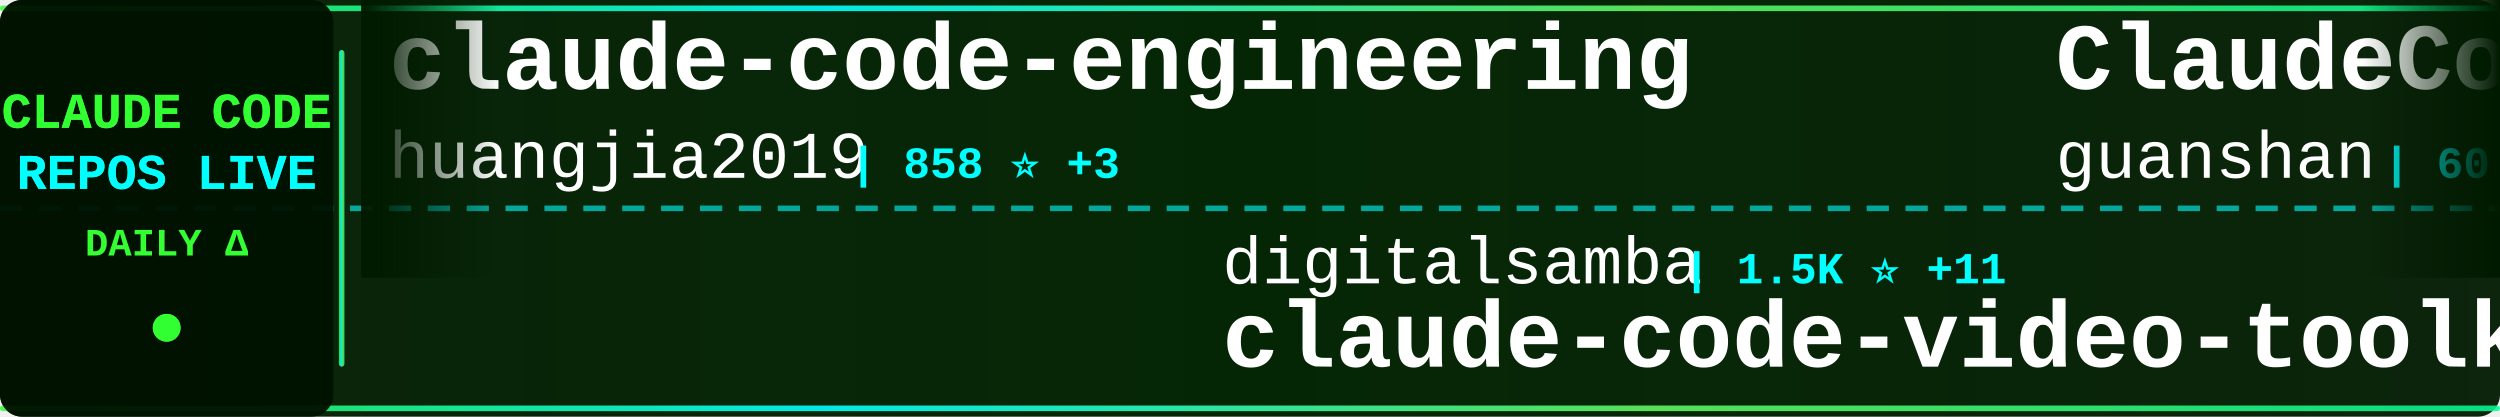
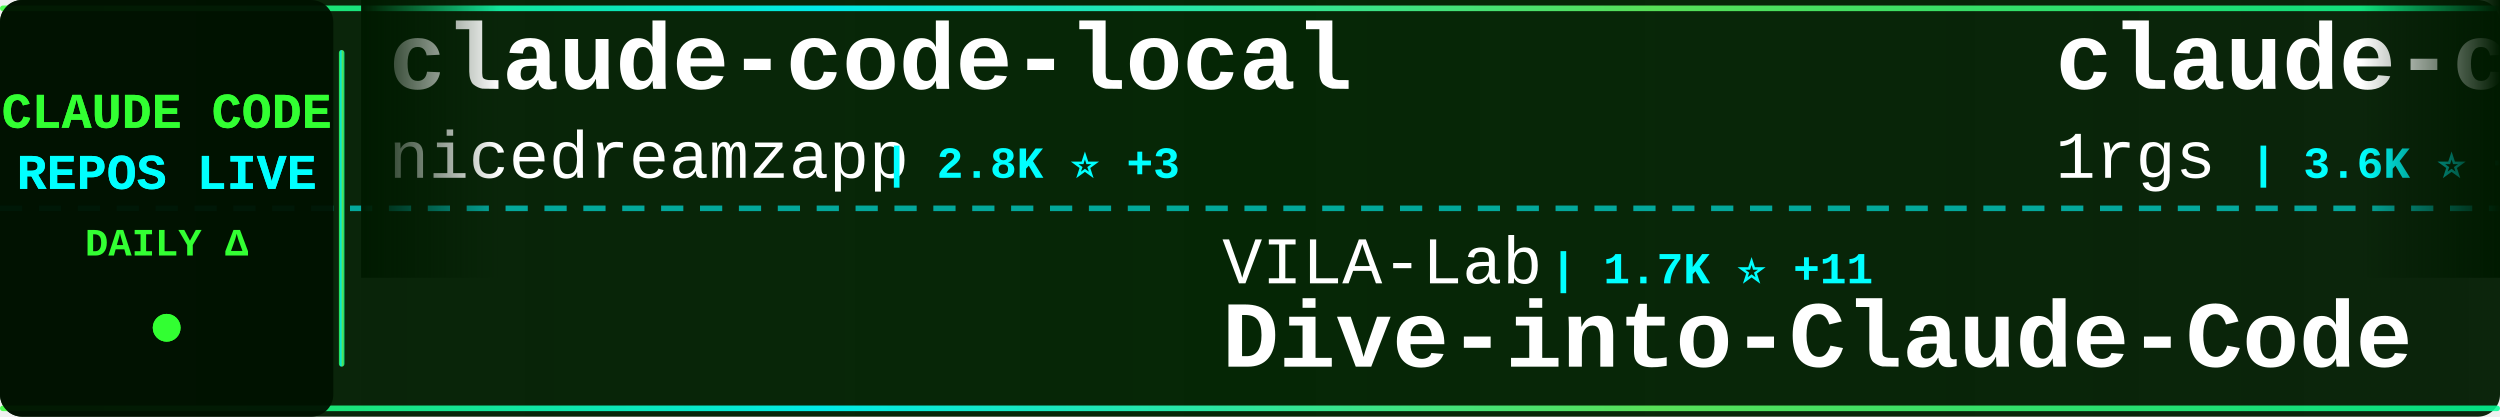
<svg xmlns="http://www.w3.org/2000/svg" width="900" height="150">
  <defs>
    <linearGradient id="tickerBg" x1="0%" y1="0%" x2="100%" y2="0%">
      <stop offset="0%" style="stop-color:#001a00;stop-opacity:0.95" />
      <stop offset="50%" style="stop-color:#002200;stop-opacity:0.98" />
      <stop offset="100%" style="stop-color:#001a00;stop-opacity:0.95" />
    </linearGradient>
    <linearGradient id="borderGrad" x1="0%" y1="0%" x2="100%" y2="0%">
      <stop offset="0%" style="stop-color:#33ff33;stop-opacity:0.85">
        <animate attributeName="stop-opacity" values="0.85;1;0.85" dur="2s" repeatCount="indefinite" />
      </stop>
      <stop offset="33%" style="stop-color:#00ffff;stop-opacity:0.9">
        <animate attributeName="stop-opacity" values="0.9;1;0.9" dur="2.2s" repeatCount="indefinite" />
      </stop>
      <stop offset="66%" style="stop-color:#66ff66;stop-opacity:0.85">
        <animate attributeName="stop-opacity" values="0.85;1;0.85" dur="1.8s" repeatCount="indefinite" />
      </stop>
      <stop offset="100%" style="stop-color:#00ff99;stop-opacity:0.85">
        <animate attributeName="stop-opacity" values="0.85;1;0.85" dur="2s" repeatCount="indefinite" />
      </stop>
    </linearGradient>
    <filter id="textGlow">
      <feGaussianBlur stdDeviation="0.1" result="coloredBlur" />
      <feMerge>
        <feMergeNode in="coloredBlur" />
        <feMergeNode in="SourceGraphic" />
      </feMerge>
    </filter>
    <filter id="metricGlow">
      <feGaussianBlur stdDeviation="0.2" result="coloredBlur" />
      <feMerge>
        <feMergeNode in="coloredBlur" />
        <feMergeNode in="SourceGraphic" />
      </feMerge>
    </filter>
    <linearGradient id="leftFade" x1="0%" y1="0%" x2="100%" y2="0%">
      <stop offset="0%" style="stop-color:#001a00;stop-opacity:1" />
      <stop offset="100%" style="stop-color:#001a00;stop-opacity:0" />
    </linearGradient>
    <linearGradient id="rightFade" x1="0%" y1="0%" x2="100%" y2="0%">
      <stop offset="0%" style="stop-color:#001a00;stop-opacity:0" />
      <stop offset="100%" style="stop-color:#001a00;stop-opacity:1" />
    </linearGradient>
  </defs>
  <rect width="900" height="150" fill="url(#tickerBg)" rx="8" />
  <rect x="0" y="2" width="900" height="2" fill="url(#borderGrad)" rx="1" />
  <rect x="0" y="146" width="900" height="2" fill="url(#borderGrad)" rx="1" />
  <line x1="0" y1="75" x2="900" y2="75" stroke="#00ffff" stroke-width="2" stroke-dasharray="8 6" opacity="0.6" />
  <rect x="0" y="0" width="120" height="150" fill="#001100" opacity="0.95" rx="8" />
  <text x="60" y="46" font-family="'Courier New', monospace" font-size="18" font-weight="bold" fill="#33ff33" text-anchor="middle" filter="url(#textGlow)">
    CLAUDE CODE
  </text>
  <text x="60" y="68" font-family="'Courier New', monospace" font-size="18" font-weight="bold" fill="#00ffff" text-anchor="middle" filter="url(#textGlow)">
    REPOS LIVE
  </text>
  <text x="60" y="92" font-family="'Courier New', monospace" font-size="14" font-weight="bold" fill="#33ff33" text-anchor="middle">
    DAILY Δ
  </text>
  <circle cx="60" cy="118" r="5" fill="#33ff33" filter="url(#metricGlow)">
    <animate attributeName="r" values="4;6;4" dur="1.5s" repeatCount="indefinite" />
    <animate attributeName="opacity" values="0.6;1;0.6" dur="1.5s" repeatCount="indefinite" />
  </circle>
  <rect x="122" y="18" width="2" height="114" fill="url(#borderGrad)" rx="1" />
  <clipPath id="tickerClip">
    <rect x="130" y="0" width="770" height="150" />
  </clipPath>
  <g clip-path="url(#tickerClip)">
    <g id="tickerItems">
      <animateTransform attributeName="transform" attributeType="XML" type="translate" from="0 0" to="-3000 0" dur="54s" repeatCount="indefinite" />
      <g transform="translate(0, 0)">
-         <text x="140" y="32" font-family="'Courier New', monospace" font-size="34" font-weight="bold" fill="#ffffff">claude-code-engineering</text>
-         <text x="140" y="64" font-family="'Courier New', monospace" font-size="24" font-weight="normal" fill="#ffffff" opacity="1.0">huangjia2019</text>
-         <text x="306" y="64" font-family="'Courier New', monospace" font-size="16" font-weight="bold" fill="#00ffff"> | 858 ⭐ +3</text>
+         <text x="140" y="32" font-family="'Courier New', monospace" font-size="34" font-weight="bold" fill="#ffffff">claude-code-local</text>
+         <text x="140" y="64" font-family="'Courier New', monospace" font-size="24" font-weight="normal" fill="#ffffff" opacity="1.0">nicedreamzapp</text>
+         <text x="318" y="64" font-family="'Courier New', monospace" font-size="16" font-weight="bold" fill="#00ffff"> | 2.8K ⭐ +3</text>
      </g>
      <g transform="translate(300, 0)">
-         <text x="140" y="102" font-family="'Courier New', monospace" font-size="24" font-weight="normal" fill="#ffffff" opacity="1.0">digitalsamba</text>
-         <text x="306" y="102" font-family="'Courier New', monospace" font-size="16" font-weight="bold" fill="#00ffff"> | 1.5K ⭐ +11</text>
-         <text x="140" y="132" font-family="'Courier New', monospace" font-size="34" font-weight="bold" fill="#ffffff">claude-code-video-toolki...</text>
+         <text x="140" y="102" font-family="'Courier New', monospace" font-size="24" font-weight="normal" fill="#ffffff" opacity="1.0">VILA-Lab</text>
+         <text x="258" y="102" font-family="'Courier New', monospace" font-size="16" font-weight="bold" fill="#00ffff"> | 1.7K ⭐ +11</text>
+         <text x="140" y="132" font-family="'Courier New', monospace" font-size="34" font-weight="bold" fill="#ffffff">Dive-into-Claude-Code</text>
      </g>
      <g transform="translate(600, 0)">
-         <text x="140" y="32" font-family="'Courier New', monospace" font-size="34" font-weight="bold" fill="#ffffff">ClaudeCode</text>
-         <text x="140" y="64" font-family="'Courier New', monospace" font-size="24" font-weight="normal" fill="#ffffff" opacity="1.0">guanshan</text>
-         <text x="258" y="64" font-family="'Courier New', monospace" font-size="16" font-weight="bold" fill="#00ffff"> | 60 ⭐</text>
+         <text x="140" y="32" font-family="'Courier New', monospace" font-size="34" font-weight="bold" fill="#ffffff">claude-code-proxy</text>
+         <text x="140" y="64" font-family="'Courier New', monospace" font-size="24" font-weight="normal" fill="#ffffff" opacity="1.0">1rgs</text>
+         <text x="210" y="64" font-family="'Courier New', monospace" font-size="16" font-weight="bold" fill="#00ffff"> | 3.6K ⭐ +1</text>
      </g>
      <g transform="translate(900, 0)">
-         <text x="140" y="102" font-family="'Courier New', monospace" font-size="24" font-weight="normal" fill="#ffffff" opacity="1.0">huangserva</text>
-         <text x="282" y="102" font-family="'Courier New', monospace" font-size="16" font-weight="bold" fill="#00ffff"> | 607 ⭐ +1</text>
-         <text x="140" y="132" font-family="'Courier New', monospace" font-size="34" font-weight="bold" fill="#ffffff">claude-code-cli</text>
+         <text x="140" y="102" font-family="'Courier New', monospace" font-size="24" font-weight="normal" fill="#ffffff" opacity="1.0">centminmod</text>
+         <text x="282" y="102" font-family="'Courier New', monospace" font-size="16" font-weight="bold" fill="#00ffff"> | 2.4K ⭐ +1</text>
+         <text x="140" y="132" font-family="'Courier New', monospace" font-size="34" font-weight="bold" fill="#ffffff">my-claude-code-setup</text>
      </g>
      <g transform="translate(1200, 0)">
-         <text x="140" y="32" font-family="'Courier New', monospace" font-size="34" font-weight="bold" fill="#ffffff">claude-code-pm-course</text>
-         <text x="140" y="64" font-family="'Courier New', monospace" font-size="24" font-weight="normal" fill="#ffffff" opacity="1.0">carlvellotti</text>
-         <text x="306" y="64" font-family="'Courier New', monospace" font-size="16" font-weight="bold" fill="#00ffff"> | 2.1K ⭐</text>
+         <text x="140" y="32" font-family="'Courier New', monospace" font-size="34" font-weight="bold" fill="#ffffff">Claude-Code-Source-Study</text>
+         <text x="140" y="64" font-family="'Courier New', monospace" font-size="24" font-weight="normal" fill="#ffffff" opacity="1.0">luyao618</text>
+         <text x="258" y="64" font-family="'Courier New', monospace" font-size="16" font-weight="bold" fill="#00ffff"> | 1.5K ⭐ +2</text>
      </g>
      <g transform="translate(1500, 0)">
+         <text x="140" y="102" font-family="'Courier New', monospace" font-size="24" font-weight="normal" fill="#ffffff" opacity="1.0">wanshuiyin</text>
+         <text x="282" y="102" font-family="'Courier New', monospace" font-size="16" font-weight="bold" fill="#00ffff"> | 12.4K ⭐ +37</text>
+         <text x="140" y="132" font-family="'Courier New', monospace" font-size="34" font-weight="bold" fill="#ffffff">Auto-claude-code-researc...</text>
+       </g>
+       <g transform="translate(1800, 0)">
+         <text x="140" y="32" font-family="'Courier New', monospace" font-size="34" font-weight="bold" fill="#ffffff">claude-code-spec-workflo...</text>
+         <text x="140" y="64" font-family="'Courier New', monospace" font-size="24" font-weight="normal" fill="#ffffff" opacity="1.0">Pimzino</text>
+         <text x="246" y="64" font-family="'Courier New', monospace" font-size="16" font-weight="bold" fill="#00ffff"> | 3.8K ⭐ +1</text>
+       </g>
+       <g transform="translate(2100, 0)">
+         <text x="140" y="102" font-family="'Courier New', monospace" font-size="24" font-weight="normal" fill="#ffffff" opacity="1.0">Alishahryar1</text>
+         <text x="306" y="102" font-family="'Courier New', monospace" font-size="16" font-weight="bold" fill="#00ffff"> | 35.7K ⭐ +234</text>
+         <text x="140" y="132" font-family="'Courier New', monospace" font-size="34" font-weight="bold" fill="#ffffff">free-claude-code</text>
+       </g>
+       <g transform="translate(2400, 0)">
+         <text x="140" y="32" font-family="'Courier New', monospace" font-size="34" font-weight="bold" fill="#ffffff">claude-code-from-source</text>
+         <text x="140" y="64" font-family="'Courier New', monospace" font-size="24" font-weight="normal" fill="#ffffff" opacity="1.0">alejandrobalderas</text>
+         <text x="366" y="64" font-family="'Courier New', monospace" font-size="16" font-weight="bold" fill="#00ffff"> | 2.3K ⭐ +9</text>
+       </g>
+       <g transform="translate(2700, 0)">
+         <text x="140" y="102" font-family="'Courier New', monospace" font-size="24" font-weight="normal" fill="#ffffff" opacity="1.0">jqueryscript</text>
+         <text x="306" y="102" font-family="'Courier New', monospace" font-size="16" font-weight="bold" fill="#00ffff"> | 429 ⭐ +2</text>
+         <text x="140" y="132" font-family="'Courier New', monospace" font-size="34" font-weight="bold" fill="#ffffff">awesome-claude-code</text>
+       </g>
+       <g transform="translate(3000, 0)">
+         <text x="140" y="32" font-family="'Courier New', monospace" font-size="34" font-weight="bold" fill="#ffffff">claude-code-local</text>
+         <text x="140" y="64" font-family="'Courier New', monospace" font-size="24" font-weight="normal" fill="#ffffff" opacity="1.0">nicedreamzapp</text>
+         <text x="318" y="64" font-family="'Courier New', monospace" font-size="16" font-weight="bold" fill="#00ffff"> | 2.8K ⭐ +3</text>
+       </g>
+       <g transform="translate(3300, 0)">
        <text x="140" y="102" font-family="'Courier New', monospace" font-size="24" font-weight="normal" fill="#ffffff" opacity="1.0">VILA-Lab</text>
-         <text x="258" y="102" font-family="'Courier New', monospace" font-size="16" font-weight="bold" fill="#00ffff"> | 1.7K ⭐ +12</text>
+         <text x="258" y="102" font-family="'Courier New', monospace" font-size="16" font-weight="bold" fill="#00ffff"> | 1.7K ⭐ +11</text>
        <text x="140" y="132" font-family="'Courier New', monospace" font-size="34" font-weight="bold" fill="#ffffff">Dive-into-Claude-Code</text>
      </g>
-       <g transform="translate(1800, 0)">
-         <text x="140" y="32" font-family="'Courier New', monospace" font-size="34" font-weight="bold" fill="#ffffff">claude-code-ultimate-gui...</text>
-         <text x="140" y="64" font-family="'Courier New', monospace" font-size="24" font-weight="normal" fill="#ffffff" opacity="1.0">FlorianBruniaux</text>
-         <text x="342" y="64" font-family="'Courier New', monospace" font-size="16" font-weight="bold" fill="#00ffff"> | 5.1K ⭐ +14</text>
-       </g>
-       <g transform="translate(2100, 0)">
-         <text x="140" y="102" font-family="'Courier New', monospace" font-size="24" font-weight="normal" fill="#ffffff" opacity="1.0">fuergaosi233</text>
-         <text x="306" y="102" font-family="'Courier New', monospace" font-size="16" font-weight="bold" fill="#00ffff"> | 2.7K ⭐ +2</text>
-         <text x="140" y="132" font-family="'Courier New', monospace" font-size="34" font-weight="bold" fill="#ffffff">claude-code-proxy</text>
-       </g>
-       <g transform="translate(2400, 0)">
-         <text x="140" y="32" font-family="'Courier New', monospace" font-size="34" font-weight="bold" fill="#ffffff">Claude-Code</text>
-         <text x="140" y="64" font-family="'Courier New', monospace" font-size="24" font-weight="normal" fill="#ffffff" opacity="1.0">KPR111</text>
-         <text x="234" y="64" font-family="'Courier New', monospace" font-size="16" font-weight="bold" fill="#00ffff"> | 18 ⭐</text>
-       </g>
-       <g transform="translate(2700, 0)">
-         <text x="140" y="102" font-family="'Courier New', monospace" font-size="24" font-weight="normal" fill="#ffffff" opacity="1.0">xorespesp</text>
-         <text x="270" y="102" font-family="'Courier New', monospace" font-size="16" font-weight="bold" fill="#00ffff"> | 228 ⭐ +1</text>
-         <text x="140" y="132" font-family="'Courier New', monospace" font-size="34" font-weight="bold" fill="#ffffff">claude-code</text>
-       </g>
-       <g transform="translate(3000, 0)">
-         <text x="140" y="32" font-family="'Courier New', monospace" font-size="34" font-weight="bold" fill="#ffffff">claude-code-engineering</text>
-         <text x="140" y="64" font-family="'Courier New', monospace" font-size="24" font-weight="normal" fill="#ffffff" opacity="1.0">huangjia2019</text>
-         <text x="306" y="64" font-family="'Courier New', monospace" font-size="16" font-weight="bold" fill="#00ffff"> | 858 ⭐ +3</text>
-       </g>
-       <g transform="translate(3300, 0)">
-         <text x="140" y="102" font-family="'Courier New', monospace" font-size="24" font-weight="normal" fill="#ffffff" opacity="1.0">digitalsamba</text>
-         <text x="306" y="102" font-family="'Courier New', monospace" font-size="16" font-weight="bold" fill="#00ffff"> | 1.5K ⭐ +11</text>
-         <text x="140" y="132" font-family="'Courier New', monospace" font-size="34" font-weight="bold" fill="#ffffff">claude-code-video-toolki...</text>
-       </g>
      <g transform="translate(3600, 0)">
-         <text x="140" y="32" font-family="'Courier New', monospace" font-size="34" font-weight="bold" fill="#ffffff">ClaudeCode</text>
-         <text x="140" y="64" font-family="'Courier New', monospace" font-size="24" font-weight="normal" fill="#ffffff" opacity="1.0">guanshan</text>
-         <text x="258" y="64" font-family="'Courier New', monospace" font-size="16" font-weight="bold" fill="#00ffff"> | 60 ⭐</text>
+         <text x="140" y="32" font-family="'Courier New', monospace" font-size="34" font-weight="bold" fill="#ffffff">claude-code-proxy</text>
+         <text x="140" y="64" font-family="'Courier New', monospace" font-size="24" font-weight="normal" fill="#ffffff" opacity="1.0">1rgs</text>
+         <text x="210" y="64" font-family="'Courier New', monospace" font-size="16" font-weight="bold" fill="#00ffff"> | 3.6K ⭐ +1</text>
      </g>
      <g transform="translate(3900, 0)">
-         <text x="140" y="102" font-family="'Courier New', monospace" font-size="24" font-weight="normal" fill="#ffffff" opacity="1.0">huangserva</text>
-         <text x="282" y="102" font-family="'Courier New', monospace" font-size="16" font-weight="bold" fill="#00ffff"> | 607 ⭐ +1</text>
-         <text x="140" y="132" font-family="'Courier New', monospace" font-size="34" font-weight="bold" fill="#ffffff">claude-code-cli</text>
+         <text x="140" y="102" font-family="'Courier New', monospace" font-size="24" font-weight="normal" fill="#ffffff" opacity="1.0">centminmod</text>
+         <text x="282" y="102" font-family="'Courier New', monospace" font-size="16" font-weight="bold" fill="#00ffff"> | 2.4K ⭐ +1</text>
+         <text x="140" y="132" font-family="'Courier New', monospace" font-size="34" font-weight="bold" fill="#ffffff">my-claude-code-setup</text>
      </g>
    </g>
  </g>
  <rect x="130" y="0" width="50" height="100" fill="url(#leftFade)" />
  <rect x="850" y="0" width="50" height="100" fill="url(#rightFade)" />
</svg>
